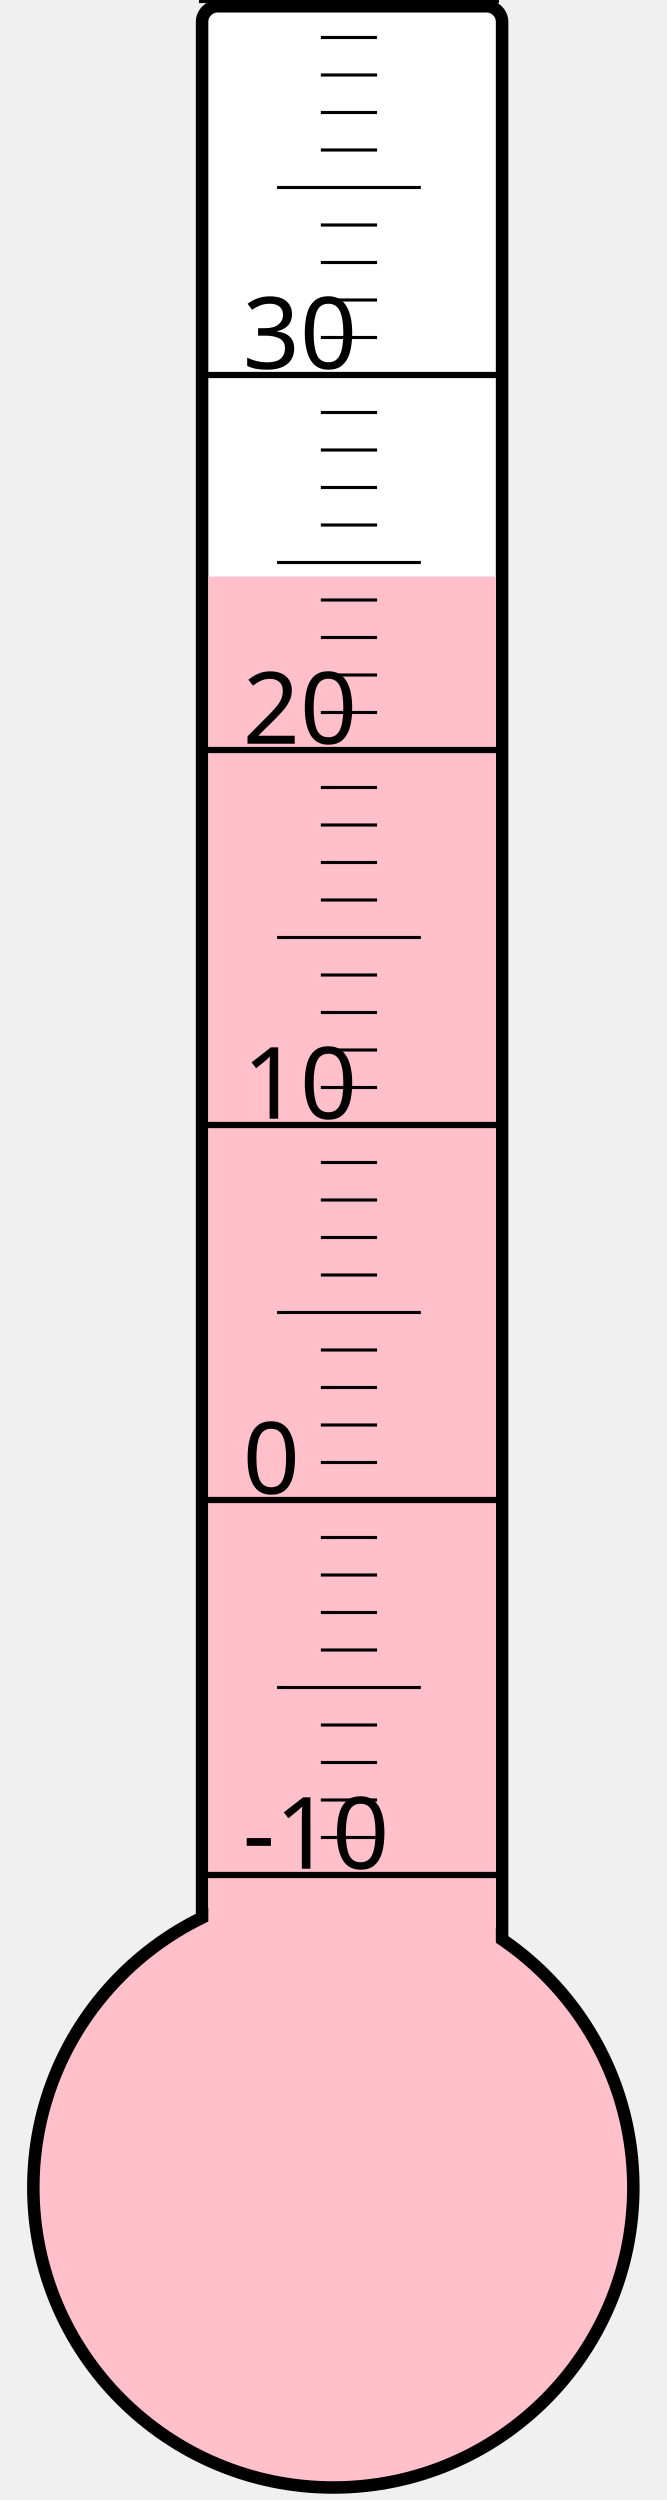
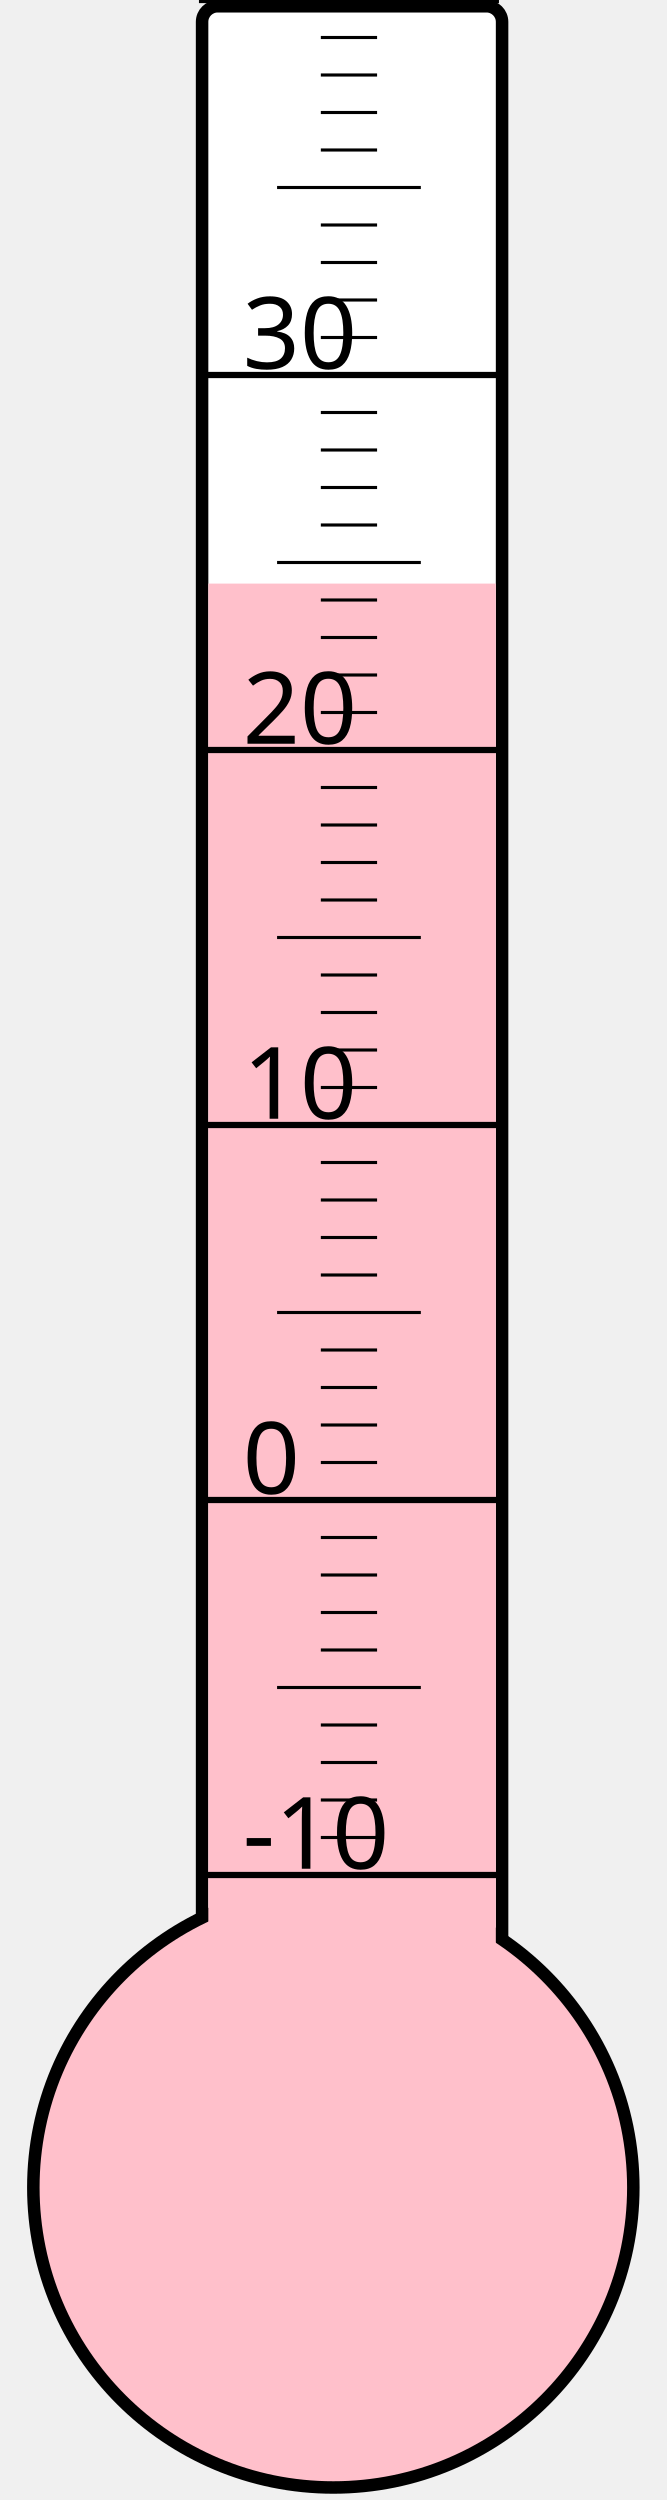
<svg xmlns="http://www.w3.org/2000/svg" width="40px" height="150px" viewBox="0 0 200 800">
  <rect width="200" height="800" x="0" y="0" style="fill: #ffffeb; fill-opacity: 0;" />
  <rect width="96" height="680" x="58" y="2" rx="5" ry="5" style="fill: white; fill-opacity: 1; stroke: black; stroke-width: 4;" />
  <circle cx="100" cy="700" r="96" style="fill: pink; stroke: black; stroke-width: 4;" />
-   <rect width="92" height="515.5" x="60" y="184.5" style="fill: pink; fill-opacity: 1; stroke-width: 0;" />
+   <rect width="92" height="513.25" x="60" y="186.75" style="fill: pink; fill-opacity: 1; stroke-width: 0;" />
  <text x="71" y="598" style="font-family: sans-serif; font-size: 24pt;">-10</text>
  <text x="71" y="478" style="font-family: sans-serif; font-size: 24pt;">0</text>
  <text x="71" y="358" style="font-family: sans-serif; font-size: 24pt;">10</text>
  <text x="71" y="238" style="font-family: sans-serif; font-size: 24pt;">20</text>
  <text x="71" y="118" style="font-family: sans-serif; font-size: 24pt;">30</text>
  <g style="stroke: black;">
    <line x1="57" y1="600" x2="153" y2="600" style="stroke-width: 2;" />
    <line x1="96" y1="588" x2="114" y2="588" style="stroke-width: 1;" />
    <line x1="96" y1="576" x2="114" y2="576" style="stroke-width: 1;" />
    <line x1="96" y1="564" x2="114" y2="564" style="stroke-width: 1;" />
    <line x1="96" y1="552" x2="114" y2="552" style="stroke-width: 1;" />
    <line x1="82" y1="540" x2="128" y2="540" style="stroke-width: 1;" />
    <line x1="96" y1="528" x2="114" y2="528" style="stroke-width: 1;" />
    <line x1="96" y1="516" x2="114" y2="516" style="stroke-width: 1;" />
    <line x1="96" y1="504" x2="114" y2="504" style="stroke-width: 1;" />
    <line x1="96" y1="492" x2="114" y2="492" style="stroke-width: 1;" />
    <line x1="57" y1="480" x2="153" y2="480" style="stroke-width: 2;" />
    <line x1="96" y1="468" x2="114" y2="468" style="stroke-width: 1;" />
    <line x1="96" y1="456" x2="114" y2="456" style="stroke-width: 1;" />
    <line x1="96" y1="444" x2="114" y2="444" style="stroke-width: 1;" />
    <line x1="96" y1="432" x2="114" y2="432" style="stroke-width: 1;" />
    <line x1="82" y1="420" x2="128" y2="420" style="stroke-width: 1;" />
    <line x1="96" y1="408" x2="114" y2="408" style="stroke-width: 1;" />
    <line x1="96" y1="396" x2="114" y2="396" style="stroke-width: 1;" />
    <line x1="96" y1="384" x2="114" y2="384" style="stroke-width: 1;" />
    <line x1="96" y1="372" x2="114" y2="372" style="stroke-width: 1;" />
    <line x1="57" y1="360" x2="153" y2="360" style="stroke-width: 2;" />
    <line x1="96" y1="348" x2="114" y2="348" style="stroke-width: 1;" />
    <line x1="96" y1="336" x2="114" y2="336" style="stroke-width: 1;" />
    <line x1="96" y1="324" x2="114" y2="324" style="stroke-width: 1;" />
    <line x1="96" y1="312" x2="114" y2="312" style="stroke-width: 1;" />
    <line x1="82" y1="300" x2="128" y2="300" style="stroke-width: 1;" />
    <line x1="96" y1="288" x2="114" y2="288" style="stroke-width: 1;" />
    <line x1="96" y1="276" x2="114" y2="276" style="stroke-width: 1;" />
    <line x1="96" y1="264" x2="114" y2="264" style="stroke-width: 1;" />
    <line x1="96" y1="252" x2="114" y2="252" style="stroke-width: 1;" />
    <line x1="57" y1="240" x2="153" y2="240" style="stroke-width: 2;" />
    <line x1="96" y1="228" x2="114" y2="228" style="stroke-width: 1;" />
    <line x1="96" y1="216" x2="114" y2="216" style="stroke-width: 1;" />
    <line x1="96" y1="204" x2="114" y2="204" style="stroke-width: 1;" />
    <line x1="96" y1="192" x2="114" y2="192" style="stroke-width: 1;" />
    <line x1="82" y1="180" x2="128" y2="180" style="stroke-width: 1;" />
    <line x1="96" y1="168" x2="114" y2="168" style="stroke-width: 1;" />
    <line x1="96" y1="156" x2="114" y2="156" style="stroke-width: 1;" />
    <line x1="96" y1="144" x2="114" y2="144" style="stroke-width: 1;" />
    <line x1="96" y1="132" x2="114" y2="132" style="stroke-width: 1;" />
    <line x1="57" y1="120" x2="153" y2="120" style="stroke-width: 2;" />
    <line x1="96" y1="108" x2="114" y2="108" style="stroke-width: 1;" />
    <line x1="96" y1="96" x2="114" y2="96" style="stroke-width: 1;" />
    <line x1="96" y1="84" x2="114" y2="84" style="stroke-width: 1;" />
    <line x1="96" y1="72" x2="114" y2="72" style="stroke-width: 1;" />
    <line x1="82" y1="60" x2="128" y2="60" style="stroke-width: 1;" />
    <line x1="96" y1="48" x2="114" y2="48" style="stroke-width: 1;" />
    <line x1="96" y1="36" x2="114" y2="36" style="stroke-width: 1;" />
    <line x1="96" y1="24" x2="114" y2="24" style="stroke-width: 1;" />
    <line x1="96" y1="12" x2="114" y2="12" style="stroke-width: 1;" />
    <line x1="57" y1="0" x2="153" y2="0" style="stroke-width: 2;" />
  </g>
</svg>
